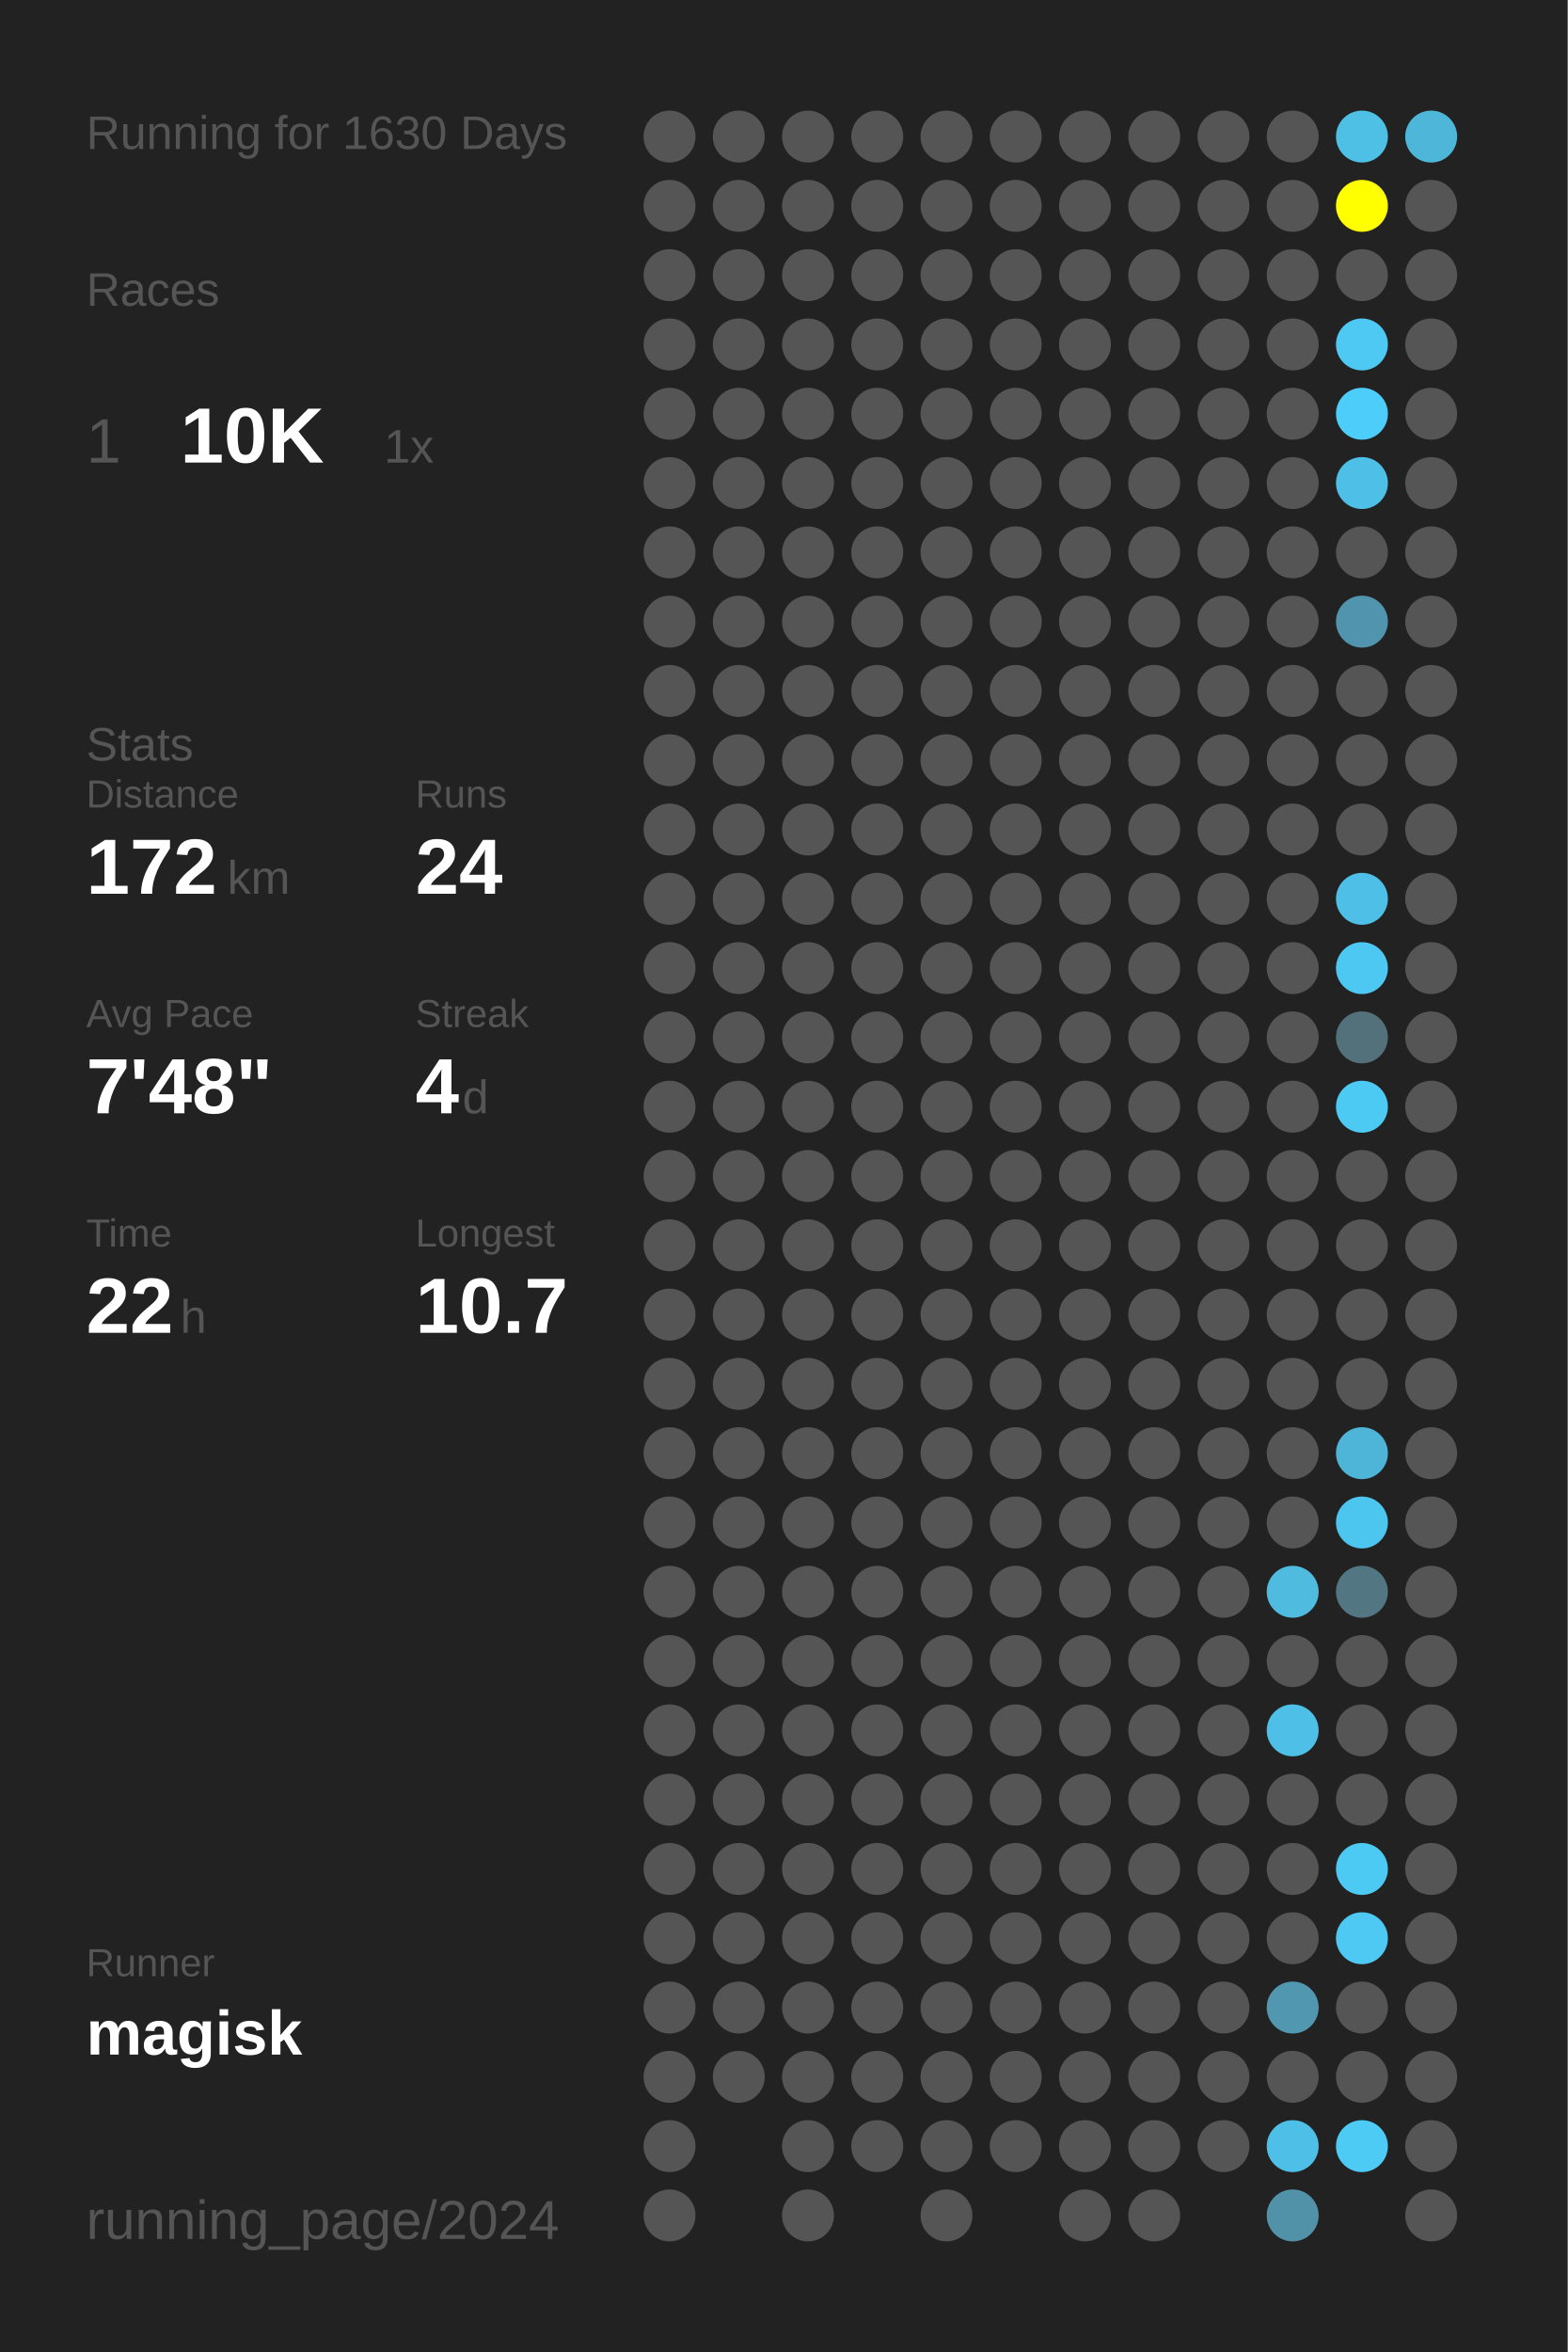
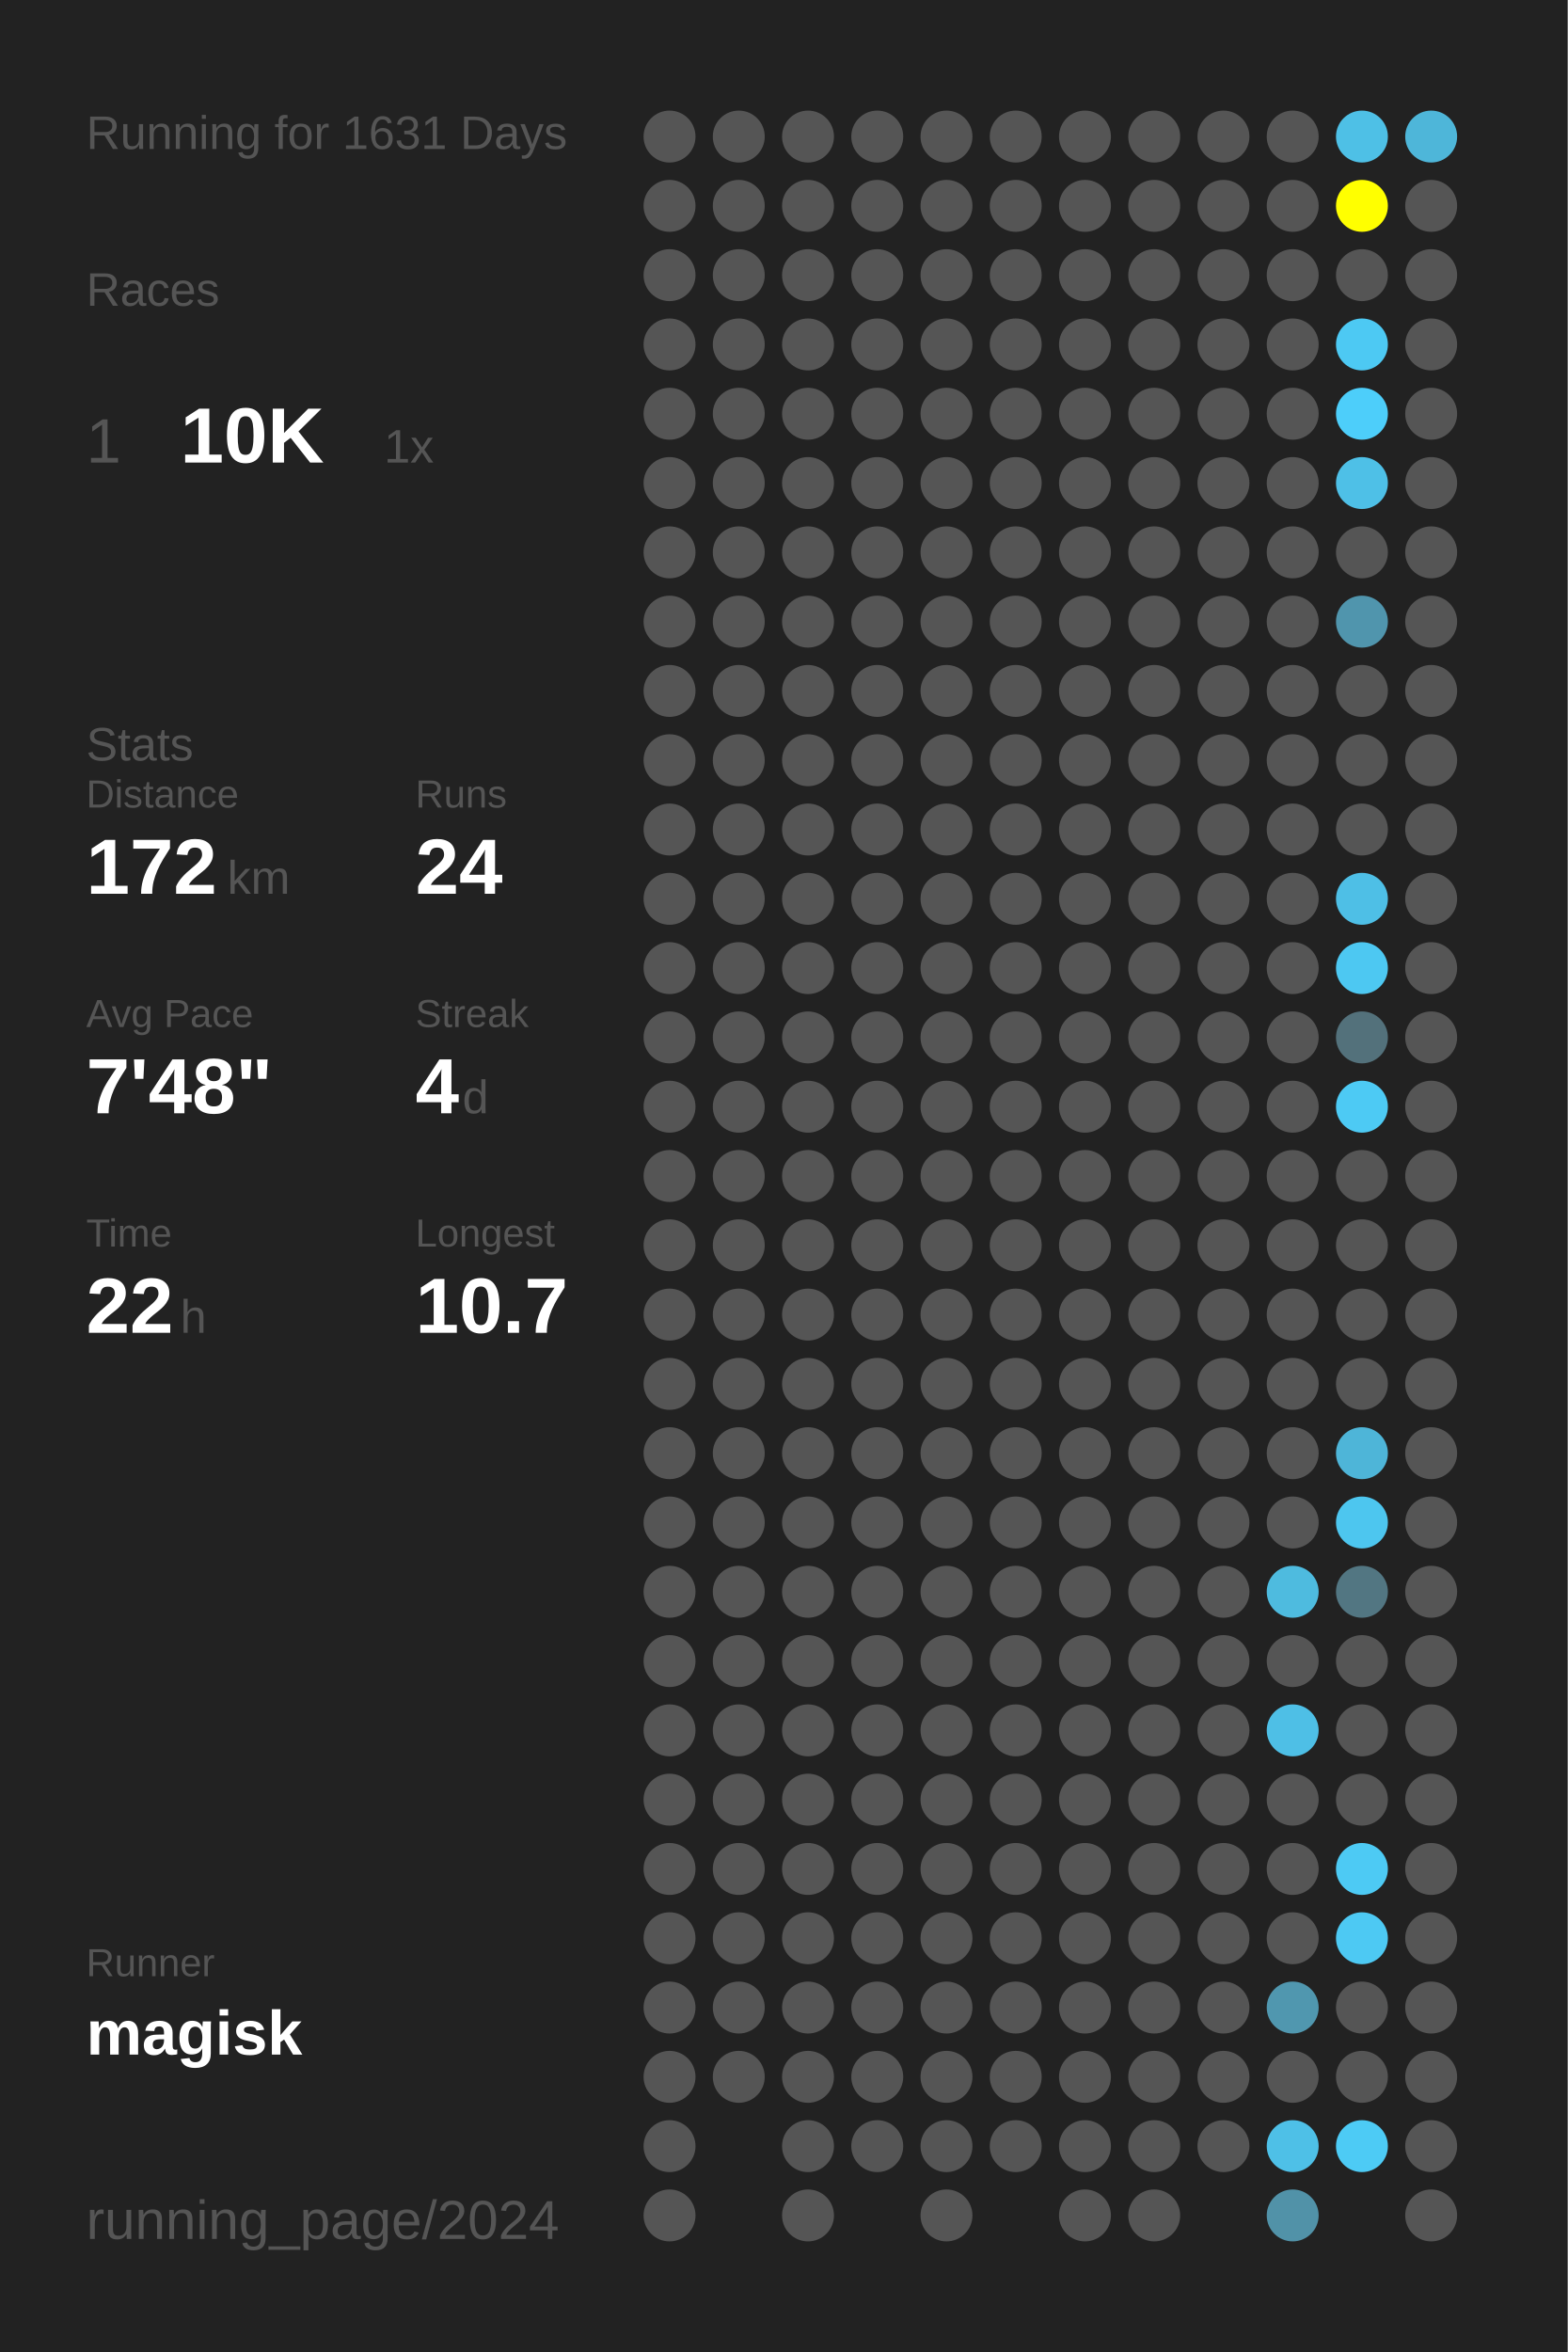
<svg xmlns="http://www.w3.org/2000/svg" baseProfile="full" height="300mm" version="1.1" viewBox="0,0,200,300" width="200mm">
  <defs />
  <rect fill="#222222" height="300" width="200" x="0" y="0" />
-   <text fill="#555555" style="font-size:6px; font-family:Arial;" x="11" y="19">Running for 1630 Days</text>
+   <text fill="#555555" style="font-size:6px; font-family:Arial;" x="11" y="19">Running for 1631 Days</text>
  <text fill="#555555" style="font-size:6px; font-family:Arial;" x="11" y="39">Races</text>
  <text fill="#555555" style="font-size:8px; font-family:Arial;" x="11" y="59">1</text>
  <text fill="#FFFFFF" style="font-size:10px; font-family:Arial; font-weight:bold;" x="23" y="59">10K</text>
  <text fill="#555555" style="font-size:6px; font-family:Arial;" x="49" y="59">1x</text>
  <text fill="#555555" style="font-size:6px; font-family:Arial;" x="11" y="97">Stats</text>
  <text fill="#555555" style="font-size:5px; font-family:Arial;" x="11" y="103">Distance</text>
  <text fill="#FFFFFF" style="font-size:10px; font-family:Arial; font-weight:bold;" x="11" y="114">172</text>
  <text fill="#555555" style="font-size:6px; font-family:Arial;" x="29" y="114">km</text>
  <text fill="#555555" style="font-size:5px; font-family:Arial;" x="53" y="103">Runs</text>
  <text fill="#FFFFFF" style="font-size:10px; font-family:Arial; font-weight:bold;" x="53" y="114">24</text>
  <text fill="#555555" style="font-size:5px; font-family:Arial;" x="11" y="131">Avg Pace</text>
  <text fill="#FFFFFF" style="font-size:10px; font-family:Arial; font-weight:bold;" x="11" y="142">7'48"</text>
  <text fill="#555555" style="font-size:5px; font-family:Arial;" x="53" y="131">Streak</text>
  <text fill="#FFFFFF" style="font-size:10px; font-family:Arial; font-weight:bold;" x="53" y="142">4</text>
  <text fill="#555555" style="font-size:6px; font-family:Arial;" x="59" y="142">d</text>
  <text fill="#555555" style="font-size:5px; font-family:Arial;" x="11" y="159">Time</text>
  <text fill="#FFFFFF" style="font-size:10px; font-family:Arial; font-weight:bold;" x="11" y="170">22</text>
  <text fill="#555555" style="font-size:6px; font-family:Arial;" x="23" y="170">h</text>
  <text fill="#555555" style="font-size:5px; font-family:Arial;" x="53" y="159">Longest</text>
  <text fill="#FFFFFF" style="font-size:10px; font-family:Arial; font-weight:bold;" x="53" y="170">10.7</text>
  <text fill="#555555" style="font-size:5px; font-family:Arial;" x="11" y="252.065">Runner</text>
  <text fill="#FFFFFF" style="font-size:8px; font-family:Arial; font-weight:bold;" x="11" y="262.065">magisk</text>
  <text fill="#555555" style="font-size:7px; font-family:Arial;" x="11" y="285.581">running_page/2024</text>
  <circle cx="85.417" cy="17.419" fill="#555555" r="3.312" />
  <circle cx="85.417" cy="26.258" fill="#555555" r="3.312" />
  <circle cx="85.417" cy="35.097" fill="#555555" r="3.312" />
  <circle cx="85.417" cy="43.935" fill="#555555" r="3.312" />
  <circle cx="85.417" cy="52.774" fill="#555555" r="3.312" />
  <circle cx="85.417" cy="61.613" fill="#555555" r="3.312" />
  <circle cx="85.417" cy="70.452" fill="#555555" r="3.312" />
  <circle cx="85.417" cy="79.29" fill="#555555" r="3.312" />
  <circle cx="85.417" cy="88.129" fill="#555555" r="3.312" />
  <circle cx="85.417" cy="96.968" fill="#555555" r="3.312" />
  <circle cx="85.417" cy="105.806" fill="#555555" r="3.312" />
  <circle cx="85.417" cy="114.645" fill="#555555" r="3.312" />
  <circle cx="85.417" cy="123.484" fill="#555555" r="3.312" />
  <circle cx="85.417" cy="132.323" fill="#555555" r="3.312" />
  <circle cx="85.417" cy="141.161" fill="#555555" r="3.312" />
  <circle cx="85.417" cy="150" fill="#555555" r="3.312" />
  <circle cx="85.417" cy="158.839" fill="#555555" r="3.312" />
  <circle cx="85.417" cy="167.677" fill="#555555" r="3.312" />
  <circle cx="85.417" cy="176.516" fill="#555555" r="3.312" />
  <circle cx="85.417" cy="185.355" fill="#555555" r="3.312" />
  <circle cx="85.417" cy="194.194" fill="#555555" r="3.312" />
  <circle cx="85.417" cy="203.032" fill="#555555" r="3.312" />
  <circle cx="85.417" cy="211.871" fill="#555555" r="3.312" />
  <circle cx="85.417" cy="220.71" fill="#555555" r="3.312" />
  <circle cx="85.417" cy="229.548" fill="#555555" r="3.312" />
  <circle cx="85.417" cy="238.387" fill="#555555" r="3.312" />
  <circle cx="85.417" cy="247.226" fill="#555555" r="3.312" />
  <circle cx="85.417" cy="256.065" fill="#555555" r="3.312" />
  <circle cx="85.417" cy="264.903" fill="#555555" r="3.312" />
  <circle cx="85.417" cy="273.742" fill="#555555" r="3.312" />
  <circle cx="85.417" cy="282.581" fill="#555555" r="3.312" />
  <circle cx="94.25" cy="17.419" fill="#555555" r="3.312" />
  <circle cx="94.25" cy="26.258" fill="#555555" r="3.312" />
  <circle cx="94.25" cy="35.097" fill="#555555" r="3.312" />
  <circle cx="94.25" cy="43.935" fill="#555555" r="3.312" />
  <circle cx="94.25" cy="52.774" fill="#555555" r="3.312" />
  <circle cx="94.25" cy="61.613" fill="#555555" r="3.312" />
  <circle cx="94.25" cy="70.452" fill="#555555" r="3.312" />
  <circle cx="94.25" cy="79.29" fill="#555555" r="3.312" />
  <circle cx="94.25" cy="88.129" fill="#555555" r="3.312" />
  <circle cx="94.25" cy="96.968" fill="#555555" r="3.312" />
  <circle cx="94.25" cy="105.806" fill="#555555" r="3.312" />
  <circle cx="94.25" cy="114.645" fill="#555555" r="3.312" />
  <circle cx="94.25" cy="123.484" fill="#555555" r="3.312" />
  <circle cx="94.25" cy="132.323" fill="#555555" r="3.312" />
  <circle cx="94.25" cy="141.161" fill="#555555" r="3.312" />
  <circle cx="94.25" cy="150" fill="#555555" r="3.312" />
  <circle cx="94.25" cy="158.839" fill="#555555" r="3.312" />
  <circle cx="94.25" cy="167.677" fill="#555555" r="3.312" />
  <circle cx="94.25" cy="176.516" fill="#555555" r="3.312" />
  <circle cx="94.25" cy="185.355" fill="#555555" r="3.312" />
  <circle cx="94.25" cy="194.194" fill="#555555" r="3.312" />
  <circle cx="94.25" cy="203.032" fill="#555555" r="3.312" />
  <circle cx="94.25" cy="211.871" fill="#555555" r="3.312" />
  <circle cx="94.25" cy="220.71" fill="#555555" r="3.312" />
  <circle cx="94.25" cy="229.548" fill="#555555" r="3.312" />
  <circle cx="94.25" cy="238.387" fill="#555555" r="3.312" />
  <circle cx="94.25" cy="247.226" fill="#555555" r="3.312" />
  <circle cx="94.25" cy="256.065" fill="#555555" r="3.312" />
  <circle cx="94.25" cy="264.903" fill="#555555" r="3.312" />
  <circle cx="103.083" cy="17.419" fill="#555555" r="3.312" />
  <circle cx="103.083" cy="26.258" fill="#555555" r="3.312" />
  <circle cx="103.083" cy="35.097" fill="#555555" r="3.312" />
  <circle cx="103.083" cy="43.935" fill="#555555" r="3.312" />
  <circle cx="103.083" cy="52.774" fill="#555555" r="3.312" />
  <circle cx="103.083" cy="61.613" fill="#555555" r="3.312" />
  <circle cx="103.083" cy="70.452" fill="#555555" r="3.312" />
  <circle cx="103.083" cy="79.29" fill="#555555" r="3.312" />
  <circle cx="103.083" cy="88.129" fill="#555555" r="3.312" />
  <circle cx="103.083" cy="96.968" fill="#555555" r="3.312" />
  <circle cx="103.083" cy="105.806" fill="#555555" r="3.312" />
  <circle cx="103.083" cy="114.645" fill="#555555" r="3.312" />
  <circle cx="103.083" cy="123.484" fill="#555555" r="3.312" />
  <circle cx="103.083" cy="132.323" fill="#555555" r="3.312" />
  <circle cx="103.083" cy="141.161" fill="#555555" r="3.312" />
  <circle cx="103.083" cy="150" fill="#555555" r="3.312" />
  <circle cx="103.083" cy="158.839" fill="#555555" r="3.312" />
  <circle cx="103.083" cy="167.677" fill="#555555" r="3.312" />
  <circle cx="103.083" cy="176.516" fill="#555555" r="3.312" />
  <circle cx="103.083" cy="185.355" fill="#555555" r="3.312" />
  <circle cx="103.083" cy="194.194" fill="#555555" r="3.312" />
  <circle cx="103.083" cy="203.032" fill="#555555" r="3.312" />
  <circle cx="103.083" cy="211.871" fill="#555555" r="3.312" />
  <circle cx="103.083" cy="220.71" fill="#555555" r="3.312" />
  <circle cx="103.083" cy="229.548" fill="#555555" r="3.312" />
  <circle cx="103.083" cy="238.387" fill="#555555" r="3.312" />
  <circle cx="103.083" cy="247.226" fill="#555555" r="3.312" />
  <circle cx="103.083" cy="256.065" fill="#555555" r="3.312" />
  <circle cx="103.083" cy="264.903" fill="#555555" r="3.312" />
  <circle cx="103.083" cy="273.742" fill="#555555" r="3.312" />
  <circle cx="103.083" cy="282.581" fill="#555555" r="3.312" />
  <circle cx="111.917" cy="17.419" fill="#555555" r="3.312" />
  <circle cx="111.917" cy="26.258" fill="#555555" r="3.312" />
  <circle cx="111.917" cy="35.097" fill="#555555" r="3.312" />
  <circle cx="111.917" cy="43.935" fill="#555555" r="3.312" />
  <circle cx="111.917" cy="52.774" fill="#555555" r="3.312" />
  <circle cx="111.917" cy="61.613" fill="#555555" r="3.312" />
  <circle cx="111.917" cy="70.452" fill="#555555" r="3.312" />
  <circle cx="111.917" cy="79.29" fill="#555555" r="3.312" />
  <circle cx="111.917" cy="88.129" fill="#555555" r="3.312" />
  <circle cx="111.917" cy="96.968" fill="#555555" r="3.312" />
  <circle cx="111.917" cy="105.806" fill="#555555" r="3.312" />
  <circle cx="111.917" cy="114.645" fill="#555555" r="3.312" />
  <circle cx="111.917" cy="123.484" fill="#555555" r="3.312" />
  <circle cx="111.917" cy="132.323" fill="#555555" r="3.312" />
  <circle cx="111.917" cy="141.161" fill="#555555" r="3.312" />
  <circle cx="111.917" cy="150" fill="#555555" r="3.312" />
  <circle cx="111.917" cy="158.839" fill="#555555" r="3.312" />
  <circle cx="111.917" cy="167.677" fill="#555555" r="3.312" />
  <circle cx="111.917" cy="176.516" fill="#555555" r="3.312" />
  <circle cx="111.917" cy="185.355" fill="#555555" r="3.312" />
  <circle cx="111.917" cy="194.194" fill="#555555" r="3.312" />
  <circle cx="111.917" cy="203.032" fill="#555555" r="3.312" />
  <circle cx="111.917" cy="211.871" fill="#555555" r="3.312" />
  <circle cx="111.917" cy="220.71" fill="#555555" r="3.312" />
  <circle cx="111.917" cy="229.548" fill="#555555" r="3.312" />
  <circle cx="111.917" cy="238.387" fill="#555555" r="3.312" />
  <circle cx="111.917" cy="247.226" fill="#555555" r="3.312" />
  <circle cx="111.917" cy="256.065" fill="#555555" r="3.312" />
  <circle cx="111.917" cy="264.903" fill="#555555" r="3.312" />
  <circle cx="111.917" cy="273.742" fill="#555555" r="3.312" />
  <circle cx="120.75" cy="17.419" fill="#555555" r="3.312" />
  <circle cx="120.75" cy="26.258" fill="#555555" r="3.312" />
  <circle cx="120.75" cy="35.097" fill="#555555" r="3.312" />
  <circle cx="120.75" cy="43.935" fill="#555555" r="3.312" />
  <circle cx="120.75" cy="52.774" fill="#555555" r="3.312" />
  <circle cx="120.75" cy="61.613" fill="#555555" r="3.312" />
  <circle cx="120.75" cy="70.452" fill="#555555" r="3.312" />
  <circle cx="120.75" cy="79.29" fill="#555555" r="3.312" />
  <circle cx="120.75" cy="88.129" fill="#555555" r="3.312" />
  <circle cx="120.75" cy="96.968" fill="#555555" r="3.312" />
  <circle cx="120.75" cy="105.806" fill="#555555" r="3.312" />
  <circle cx="120.75" cy="114.645" fill="#555555" r="3.312" />
  <circle cx="120.75" cy="123.484" fill="#555555" r="3.312" />
  <circle cx="120.75" cy="132.323" fill="#555555" r="3.312" />
  <circle cx="120.75" cy="141.161" fill="#555555" r="3.312" />
  <circle cx="120.75" cy="150" fill="#555555" r="3.312" />
  <circle cx="120.75" cy="158.839" fill="#555555" r="3.312" />
  <circle cx="120.75" cy="167.677" fill="#555555" r="3.312" />
  <circle cx="120.75" cy="176.516" fill="#555555" r="3.312" />
  <circle cx="120.75" cy="185.355" fill="#555555" r="3.312" />
  <circle cx="120.75" cy="194.194" fill="#555555" r="3.312" />
  <circle cx="120.75" cy="203.032" fill="#555555" r="3.312" />
  <circle cx="120.75" cy="211.871" fill="#555555" r="3.312" />
  <circle cx="120.75" cy="220.71" fill="#555555" r="3.312" />
  <circle cx="120.75" cy="229.548" fill="#555555" r="3.312" />
  <circle cx="120.75" cy="238.387" fill="#555555" r="3.312" />
  <circle cx="120.75" cy="247.226" fill="#555555" r="3.312" />
  <circle cx="120.75" cy="256.065" fill="#555555" r="3.312" />
  <circle cx="120.75" cy="264.903" fill="#555555" r="3.312" />
  <circle cx="120.75" cy="273.742" fill="#555555" r="3.312" />
  <circle cx="120.75" cy="282.581" fill="#555555" r="3.312" />
  <circle cx="129.583" cy="17.419" fill="#555555" r="3.312" />
  <circle cx="129.583" cy="26.258" fill="#555555" r="3.312" />
  <circle cx="129.583" cy="35.097" fill="#555555" r="3.312" />
  <circle cx="129.583" cy="43.935" fill="#555555" r="3.312" />
  <circle cx="129.583" cy="52.774" fill="#555555" r="3.312" />
  <circle cx="129.583" cy="61.613" fill="#555555" r="3.312" />
  <circle cx="129.583" cy="70.452" fill="#555555" r="3.312" />
  <circle cx="129.583" cy="79.29" fill="#555555" r="3.312" />
  <circle cx="129.583" cy="88.129" fill="#555555" r="3.312" />
  <circle cx="129.583" cy="96.968" fill="#555555" r="3.312" />
  <circle cx="129.583" cy="105.806" fill="#555555" r="3.312" />
  <circle cx="129.583" cy="114.645" fill="#555555" r="3.312" />
  <circle cx="129.583" cy="123.484" fill="#555555" r="3.312" />
  <circle cx="129.583" cy="132.323" fill="#555555" r="3.312" />
  <circle cx="129.583" cy="141.161" fill="#555555" r="3.312" />
  <circle cx="129.583" cy="150" fill="#555555" r="3.312" />
  <circle cx="129.583" cy="158.839" fill="#555555" r="3.312" />
  <circle cx="129.583" cy="167.677" fill="#555555" r="3.312" />
  <circle cx="129.583" cy="176.516" fill="#555555" r="3.312" />
  <circle cx="129.583" cy="185.355" fill="#555555" r="3.312" />
  <circle cx="129.583" cy="194.194" fill="#555555" r="3.312" />
  <circle cx="129.583" cy="203.032" fill="#555555" r="3.312" />
  <circle cx="129.583" cy="211.871" fill="#555555" r="3.312" />
  <circle cx="129.583" cy="220.71" fill="#555555" r="3.312" />
  <circle cx="129.583" cy="229.548" fill="#555555" r="3.312" />
  <circle cx="129.583" cy="238.387" fill="#555555" r="3.312" />
  <circle cx="129.583" cy="247.226" fill="#555555" r="3.312" />
  <circle cx="129.583" cy="256.065" fill="#555555" r="3.312" />
  <circle cx="129.583" cy="264.903" fill="#555555" r="3.312" />
  <circle cx="129.583" cy="273.742" fill="#555555" r="3.312" />
  <circle cx="138.417" cy="17.419" fill="#555555" r="3.312" />
  <circle cx="138.417" cy="26.258" fill="#555555" r="3.312" />
  <circle cx="138.417" cy="35.097" fill="#555555" r="3.312" />
  <circle cx="138.417" cy="43.935" fill="#555555" r="3.312" />
  <circle cx="138.417" cy="52.774" fill="#555555" r="3.312" />
  <circle cx="138.417" cy="61.613" fill="#555555" r="3.312" />
  <circle cx="138.417" cy="70.452" fill="#555555" r="3.312" />
  <circle cx="138.417" cy="79.29" fill="#555555" r="3.312" />
  <circle cx="138.417" cy="88.129" fill="#555555" r="3.312" />
  <circle cx="138.417" cy="96.968" fill="#555555" r="3.312" />
  <circle cx="138.417" cy="105.806" fill="#555555" r="3.312" />
  <circle cx="138.417" cy="114.645" fill="#555555" r="3.312" />
  <circle cx="138.417" cy="123.484" fill="#555555" r="3.312" />
  <circle cx="138.417" cy="132.323" fill="#555555" r="3.312" />
  <circle cx="138.417" cy="141.161" fill="#555555" r="3.312" />
  <circle cx="138.417" cy="150" fill="#555555" r="3.312" />
  <circle cx="138.417" cy="158.839" fill="#555555" r="3.312" />
  <circle cx="138.417" cy="167.677" fill="#555555" r="3.312" />
  <circle cx="138.417" cy="176.516" fill="#555555" r="3.312" />
  <circle cx="138.417" cy="185.355" fill="#555555" r="3.312" />
  <circle cx="138.417" cy="194.194" fill="#555555" r="3.312" />
  <circle cx="138.417" cy="203.032" fill="#555555" r="3.312" />
  <circle cx="138.417" cy="211.871" fill="#555555" r="3.312" />
  <circle cx="138.417" cy="220.71" fill="#555555" r="3.312" />
  <circle cx="138.417" cy="229.548" fill="#555555" r="3.312" />
  <circle cx="138.417" cy="238.387" fill="#555555" r="3.312" />
  <circle cx="138.417" cy="247.226" fill="#555555" r="3.312" />
  <circle cx="138.417" cy="256.065" fill="#555555" r="3.312" />
  <circle cx="138.417" cy="264.903" fill="#555555" r="3.312" />
  <circle cx="138.417" cy="273.742" fill="#555555" r="3.312" />
  <circle cx="138.417" cy="282.581" fill="#555555" r="3.312" />
  <circle cx="147.25" cy="17.419" fill="#555555" r="3.312" />
  <circle cx="147.25" cy="26.258" fill="#555555" r="3.312" />
  <circle cx="147.25" cy="35.097" fill="#555555" r="3.312" />
  <circle cx="147.25" cy="43.935" fill="#555555" r="3.312" />
  <circle cx="147.25" cy="52.774" fill="#555555" r="3.312" />
  <circle cx="147.25" cy="61.613" fill="#555555" r="3.312" />
  <circle cx="147.25" cy="70.452" fill="#555555" r="3.312" />
  <circle cx="147.25" cy="79.29" fill="#555555" r="3.312" />
  <circle cx="147.25" cy="88.129" fill="#555555" r="3.312" />
  <circle cx="147.25" cy="96.968" fill="#555555" r="3.312" />
  <circle cx="147.25" cy="105.806" fill="#555555" r="3.312" />
  <circle cx="147.25" cy="114.645" fill="#555555" r="3.312" />
  <circle cx="147.25" cy="123.484" fill="#555555" r="3.312" />
  <circle cx="147.25" cy="132.323" fill="#555555" r="3.312" />
  <circle cx="147.25" cy="141.161" fill="#555555" r="3.312" />
  <circle cx="147.25" cy="150" fill="#555555" r="3.312" />
  <circle cx="147.25" cy="158.839" fill="#555555" r="3.312" />
  <circle cx="147.25" cy="167.677" fill="#555555" r="3.312" />
  <circle cx="147.25" cy="176.516" fill="#555555" r="3.312" />
  <circle cx="147.25" cy="185.355" fill="#555555" r="3.312" />
  <circle cx="147.25" cy="194.194" fill="#555555" r="3.312" />
  <circle cx="147.25" cy="203.032" fill="#555555" r="3.312" />
  <circle cx="147.25" cy="211.871" fill="#555555" r="3.312" />
  <circle cx="147.25" cy="220.71" fill="#555555" r="3.312" />
  <circle cx="147.25" cy="229.548" fill="#555555" r="3.312" />
  <circle cx="147.25" cy="238.387" fill="#555555" r="3.312" />
  <circle cx="147.25" cy="247.226" fill="#555555" r="3.312" />
  <circle cx="147.25" cy="256.065" fill="#555555" r="3.312" />
  <circle cx="147.25" cy="264.903" fill="#555555" r="3.312" />
  <circle cx="147.25" cy="273.742" fill="#555555" r="3.312" />
  <circle cx="147.25" cy="282.581" fill="#555555" r="3.312" />
  <circle cx="156.083" cy="17.419" fill="#555555" r="3.312" />
  <circle cx="156.083" cy="26.258" fill="#555555" r="3.312" />
  <circle cx="156.083" cy="35.097" fill="#555555" r="3.312" />
  <circle cx="156.083" cy="43.935" fill="#555555" r="3.312" />
  <circle cx="156.083" cy="52.774" fill="#555555" r="3.312" />
  <circle cx="156.083" cy="61.613" fill="#555555" r="3.312" />
  <circle cx="156.083" cy="70.452" fill="#555555" r="3.312" />
  <circle cx="156.083" cy="79.29" fill="#555555" r="3.312" />
  <circle cx="156.083" cy="88.129" fill="#555555" r="3.312" />
  <circle cx="156.083" cy="96.968" fill="#555555" r="3.312" />
  <circle cx="156.083" cy="105.806" fill="#555555" r="3.312" />
  <circle cx="156.083" cy="114.645" fill="#555555" r="3.312" />
  <circle cx="156.083" cy="123.484" fill="#555555" r="3.312" />
  <circle cx="156.083" cy="132.323" fill="#555555" r="3.312" />
  <circle cx="156.083" cy="141.161" fill="#555555" r="3.312" />
  <circle cx="156.083" cy="150" fill="#555555" r="3.312" />
  <circle cx="156.083" cy="158.839" fill="#555555" r="3.312" />
  <circle cx="156.083" cy="167.677" fill="#555555" r="3.312" />
  <circle cx="156.083" cy="176.516" fill="#555555" r="3.312" />
  <circle cx="156.083" cy="185.355" fill="#555555" r="3.312" />
  <circle cx="156.083" cy="194.194" fill="#555555" r="3.312" />
  <circle cx="156.083" cy="203.032" fill="#555555" r="3.312" />
  <circle cx="156.083" cy="211.871" fill="#555555" r="3.312" />
  <circle cx="156.083" cy="220.71" fill="#555555" r="3.312" />
  <circle cx="156.083" cy="229.548" fill="#555555" r="3.312" />
  <circle cx="156.083" cy="238.387" fill="#555555" r="3.312" />
  <circle cx="156.083" cy="247.226" fill="#555555" r="3.312" />
  <circle cx="156.083" cy="256.065" fill="#555555" r="3.312" />
  <circle cx="156.083" cy="264.903" fill="#555555" r="3.312" />
  <circle cx="156.083" cy="273.742" fill="#555555" r="3.312" />
  <circle cx="164.917" cy="17.419" fill="#555555" r="3.312" />
  <circle cx="164.917" cy="26.258" fill="#555555" r="3.312" />
  <circle cx="164.917" cy="35.097" fill="#555555" r="3.312" />
  <circle cx="164.917" cy="43.935" fill="#555555" r="3.312" />
  <circle cx="164.917" cy="52.774" fill="#555555" r="3.312" />
  <circle cx="164.917" cy="61.613" fill="#555555" r="3.312" />
  <circle cx="164.917" cy="70.452" fill="#555555" r="3.312" />
  <circle cx="164.917" cy="79.29" fill="#555555" r="3.312" />
  <circle cx="164.917" cy="88.129" fill="#555555" r="3.312" />
  <circle cx="164.917" cy="96.968" fill="#555555" r="3.312" />
  <circle cx="164.917" cy="105.806" fill="#555555" r="3.312" />
  <circle cx="164.917" cy="114.645" fill="#555555" r="3.312" />
  <circle cx="164.917" cy="123.484" fill="#555555" r="3.312" />
  <circle cx="164.917" cy="132.323" fill="#555555" r="3.312" />
  <circle cx="164.917" cy="141.161" fill="#555555" r="3.312" />
  <circle cx="164.917" cy="150" fill="#555555" r="3.312" />
  <circle cx="164.917" cy="158.839" fill="#555555" r="3.312" />
  <circle cx="164.917" cy="167.677" fill="#555555" r="3.312" />
  <circle cx="164.917" cy="176.516" fill="#555555" r="3.312" />
  <circle cx="164.917" cy="185.355" fill="#555555" r="3.312" />
  <circle cx="164.917" cy="194.194" fill="#555555" r="3.312" />
  <circle cx="164.917" cy="203.032" fill="#4ebbdf" r="3.312" />
  <circle cx="164.917" cy="211.871" fill="#555555" r="3.312" />
  <circle cx="164.917" cy="220.71" fill="#4ebfe6" r="3.312" />
  <circle cx="164.917" cy="229.548" fill="#555555" r="3.312" />
  <circle cx="164.917" cy="238.387" fill="#555555" r="3.312" />
  <circle cx="164.917" cy="247.226" fill="#555555" r="3.312" />
  <circle cx="164.917" cy="256.065" fill="#5097af" r="3.312" />
  <circle cx="164.917" cy="264.903" fill="#555555" r="3.312" />
  <circle cx="164.917" cy="273.742" fill="#4ec0e7" r="3.312" />
  <circle cx="164.917" cy="282.581" fill="#5192a8" r="3.312" />
  <circle cx="173.75" cy="17.419" fill="#4ec0e6" r="3.312" />
  <circle cx="173.75" cy="26.258" fill="#FFFF00" r="3.312" />
  <circle cx="173.75" cy="35.097" fill="#555555" r="3.312" />
  <circle cx="173.75" cy="43.935" fill="#4dc9f3" r="3.312" />
  <circle cx="173.75" cy="52.774" fill="#4dcefa" r="3.312" />
  <circle cx="173.75" cy="61.613" fill="#4ec0e7" r="3.312" />
  <circle cx="173.75" cy="70.452" fill="#555555" r="3.312" />
  <circle cx="173.75" cy="79.29" fill="#5095ad" r="3.312" />
  <circle cx="173.75" cy="88.129" fill="#555555" r="3.312" />
  <circle cx="173.75" cy="96.968" fill="#555555" r="3.312" />
  <circle cx="173.75" cy="105.806" fill="#555555" r="3.312" />
  <circle cx="173.75" cy="114.645" fill="#4ebfe6" r="3.312" />
  <circle cx="173.75" cy="123.484" fill="#4dc8f2" r="3.312" />
  <circle cx="173.75" cy="132.323" fill="#53717b" r="3.312" />
  <circle cx="173.75" cy="141.161" fill="#4dcaf4" r="3.312" />
  <circle cx="173.75" cy="150" fill="#555555" r="3.312" />
  <circle cx="173.75" cy="158.839" fill="#555555" r="3.312" />
  <circle cx="173.75" cy="167.677" fill="#555555" r="3.312" />
  <circle cx="173.75" cy="176.516" fill="#555555" r="3.312" />
  <circle cx="173.75" cy="185.355" fill="#4eb5d8" r="3.312" />
  <circle cx="173.75" cy="194.194" fill="#4dc6ef" r="3.312" />
  <circle cx="173.75" cy="203.032" fill="#527682" r="3.312" />
  <circle cx="173.75" cy="211.871" fill="#555555" r="3.312" />
  <circle cx="173.75" cy="220.71" fill="#555555" r="3.312" />
  <circle cx="173.75" cy="229.548" fill="#555555" r="3.312" />
  <circle cx="173.75" cy="238.387" fill="#4dcaf4" r="3.312" />
  <circle cx="173.75" cy="247.226" fill="#4dc9f3" r="3.312" />
  <circle cx="173.75" cy="256.065" fill="#555555" r="3.312" />
  <circle cx="173.75" cy="264.903" fill="#555555" r="3.312" />
  <circle cx="173.75" cy="273.742" fill="#4dcbf5" r="3.312" />
  <circle cx="182.583" cy="17.419" fill="#4eb6d9" r="3.312" />
  <circle cx="182.583" cy="26.258" fill="#555555" r="3.312" />
  <circle cx="182.583" cy="35.097" fill="#555555" r="3.312" />
  <circle cx="182.583" cy="43.935" fill="#555555" r="3.312" />
  <circle cx="182.583" cy="52.774" fill="#555555" r="3.312" />
  <circle cx="182.583" cy="61.613" fill="#555555" r="3.312" />
  <circle cx="182.583" cy="70.452" fill="#555555" r="3.312" />
  <circle cx="182.583" cy="79.29" fill="#555555" r="3.312" />
  <circle cx="182.583" cy="88.129" fill="#555555" r="3.312" />
  <circle cx="182.583" cy="96.968" fill="#555555" r="3.312" />
  <circle cx="182.583" cy="105.806" fill="#555555" r="3.312" />
  <circle cx="182.583" cy="114.645" fill="#555555" r="3.312" />
  <circle cx="182.583" cy="123.484" fill="#555555" r="3.312" />
  <circle cx="182.583" cy="132.323" fill="#555555" r="3.312" />
  <circle cx="182.583" cy="141.161" fill="#555555" r="3.312" />
  <circle cx="182.583" cy="150" fill="#555555" r="3.312" />
  <circle cx="182.583" cy="158.839" fill="#555555" r="3.312" />
  <circle cx="182.583" cy="167.677" fill="#555555" r="3.312" />
  <circle cx="182.583" cy="176.516" fill="#555555" r="3.312" />
  <circle cx="182.583" cy="185.355" fill="#555555" r="3.312" />
  <circle cx="182.583" cy="194.194" fill="#555555" r="3.312" />
  <circle cx="182.583" cy="203.032" fill="#555555" r="3.312" />
  <circle cx="182.583" cy="211.871" fill="#555555" r="3.312" />
  <circle cx="182.583" cy="220.71" fill="#555555" r="3.312" />
  <circle cx="182.583" cy="229.548" fill="#555555" r="3.312" />
  <circle cx="182.583" cy="238.387" fill="#555555" r="3.312" />
  <circle cx="182.583" cy="247.226" fill="#555555" r="3.312" />
  <circle cx="182.583" cy="256.065" fill="#555555" r="3.312" />
  <circle cx="182.583" cy="264.903" fill="#555555" r="3.312" />
  <circle cx="182.583" cy="273.742" fill="#555555" r="3.312" />
  <circle cx="182.583" cy="282.581" fill="#555555" r="3.312" />
</svg>
